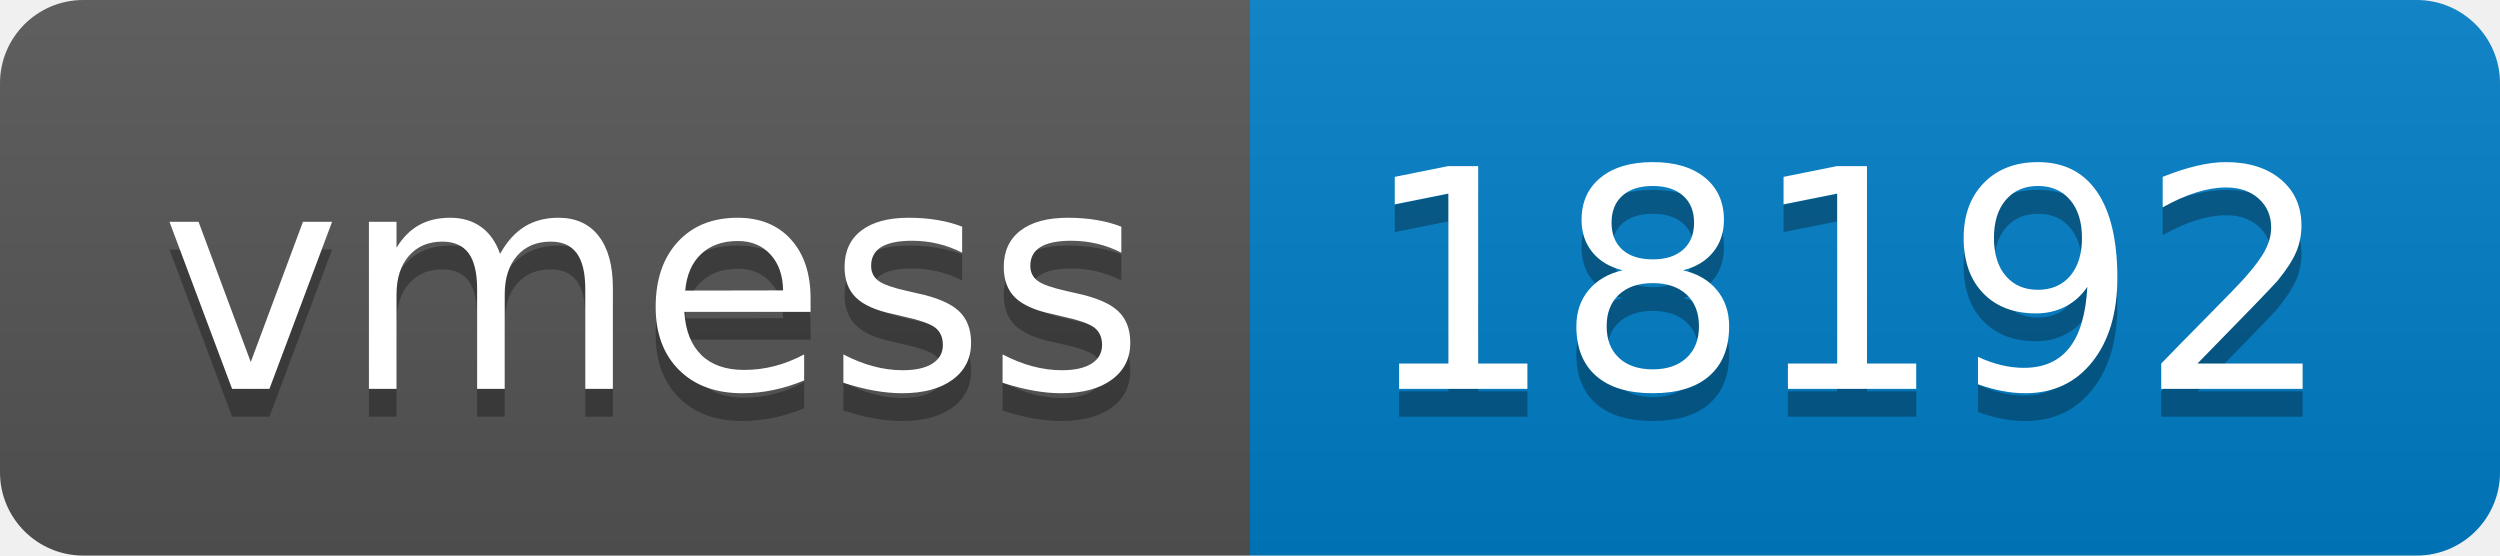
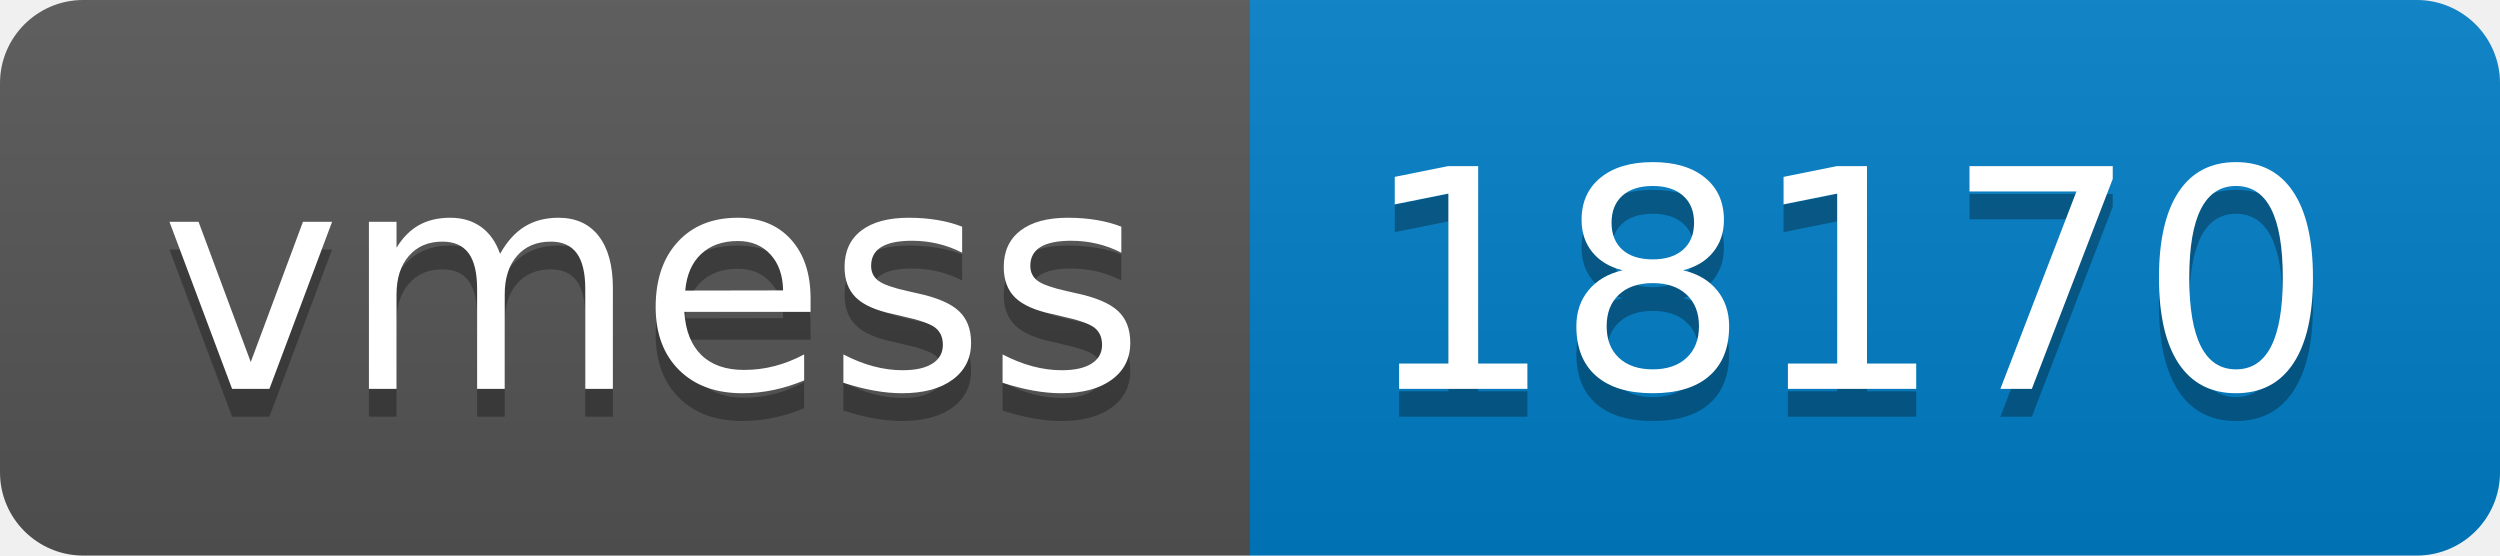
- <svg xmlns="http://www.w3.org/2000/svg" width="90" height="20" role="img" aria-label="vmess: 18192">
+ <svg xmlns="http://www.w3.org/2000/svg" width="90" height="20" role="img" aria-label="vmess: 18170">
  <linearGradient id="s" x2="0" y2="100%">
    <stop offset="0" stop-color="#bbb" stop-opacity=".1" />
    <stop offset="1" stop-opacity=".1" />
  </linearGradient>
  <clipPath id="r">
    <rect width="90" height="20" rx="3" fill="#fff" />
  </clipPath>
  <g clip-path="url(#r)">
    <rect width="45" height="20" fill="#555" />
    <rect x="45" width="45" height="20" fill="#007ec6" />
    <rect width="90" height="20" fill="url(#s)" />
  </g>
  <g fill="#fff" text-anchor="middle" font-family="Verdana,Geneva,DejaVu Sans,sans-serif" text-rendering="geometricPrecision" font-size="110">
    <text aria-hidden="true" x="235" y="150" fill="#010101" fill-opacity=".3" transform="scale(.1)" textLength="350">vmess</text>
    <text x="235" y="140" transform="scale(.1)" fill="#fff" textLength="350">vmess</text>
-     <text aria-hidden="true" x="665" y="150" fill="#010101" fill-opacity=".3" transform="scale(.1)" textLength="350">18192</text>
-     <text x="665" y="140" transform="scale(.1)" fill="#fff" textLength="350">18192</text>
+     <text aria-hidden="true" x="665" y="150" fill="#010101" fill-opacity=".3" transform="scale(.1)" textLength="350">18170</text>
+     <text x="665" y="140" transform="scale(.1)" fill="#fff" textLength="350">18170</text>
  </g>
</svg>
